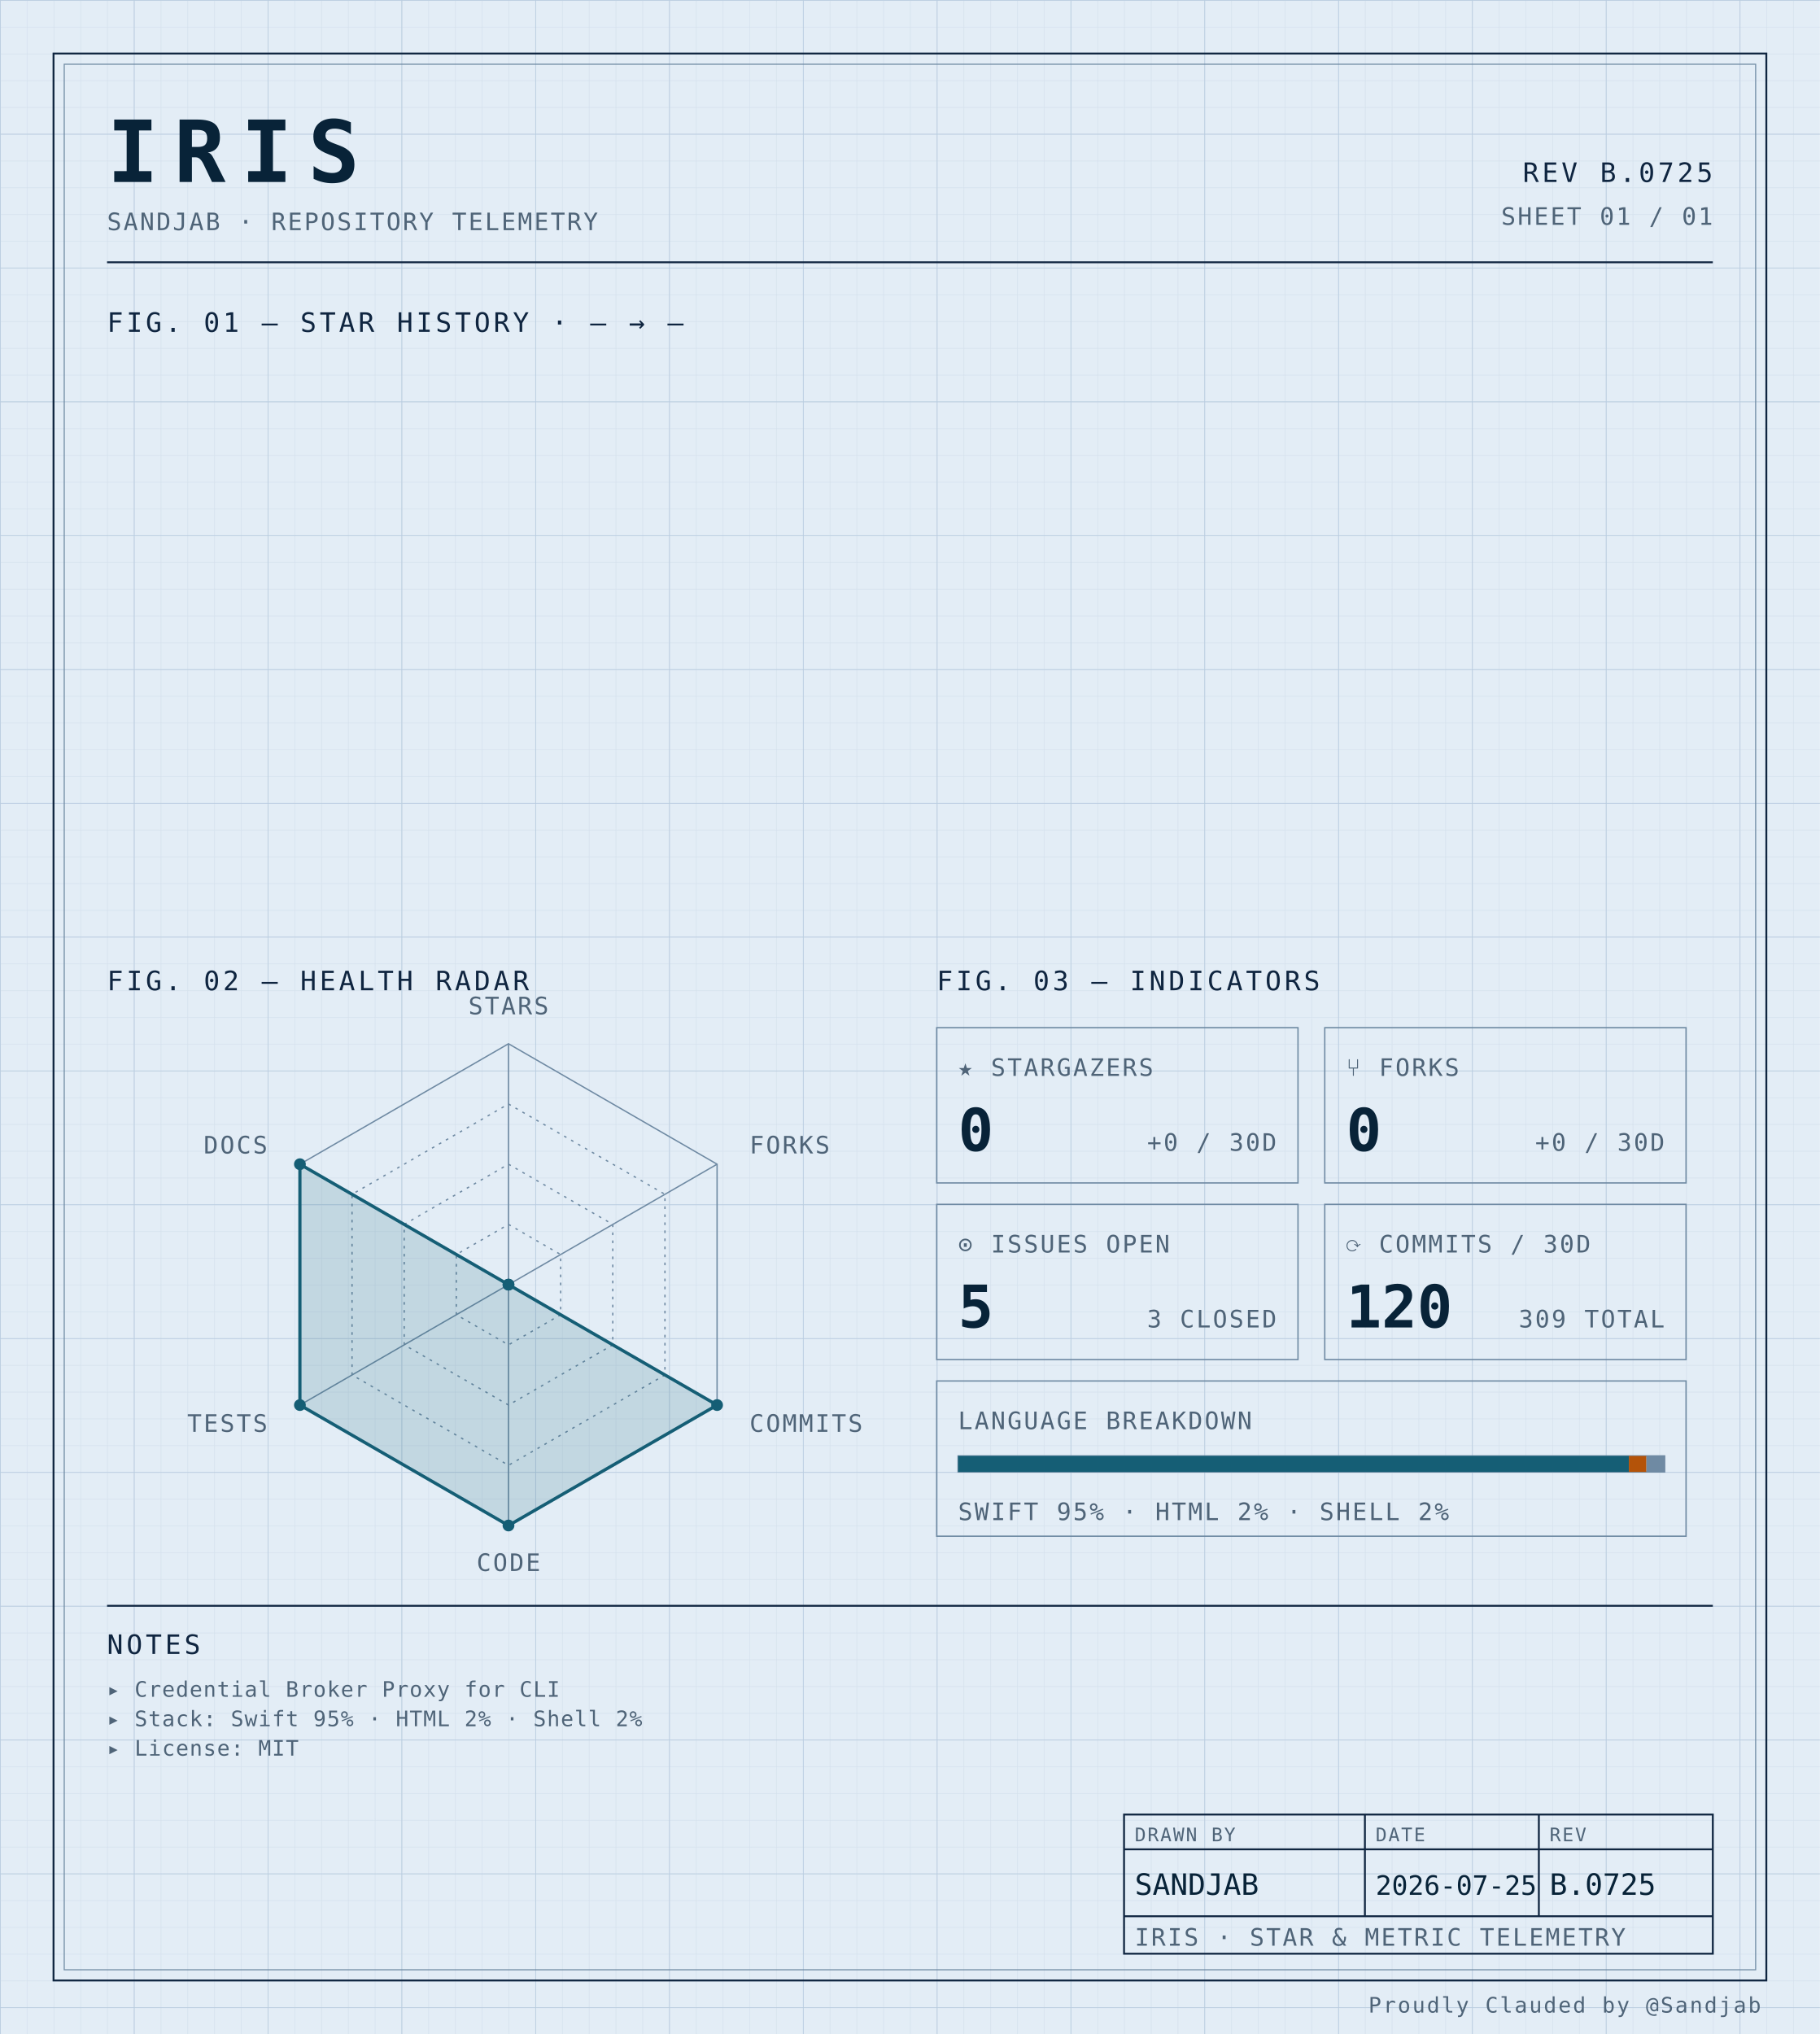
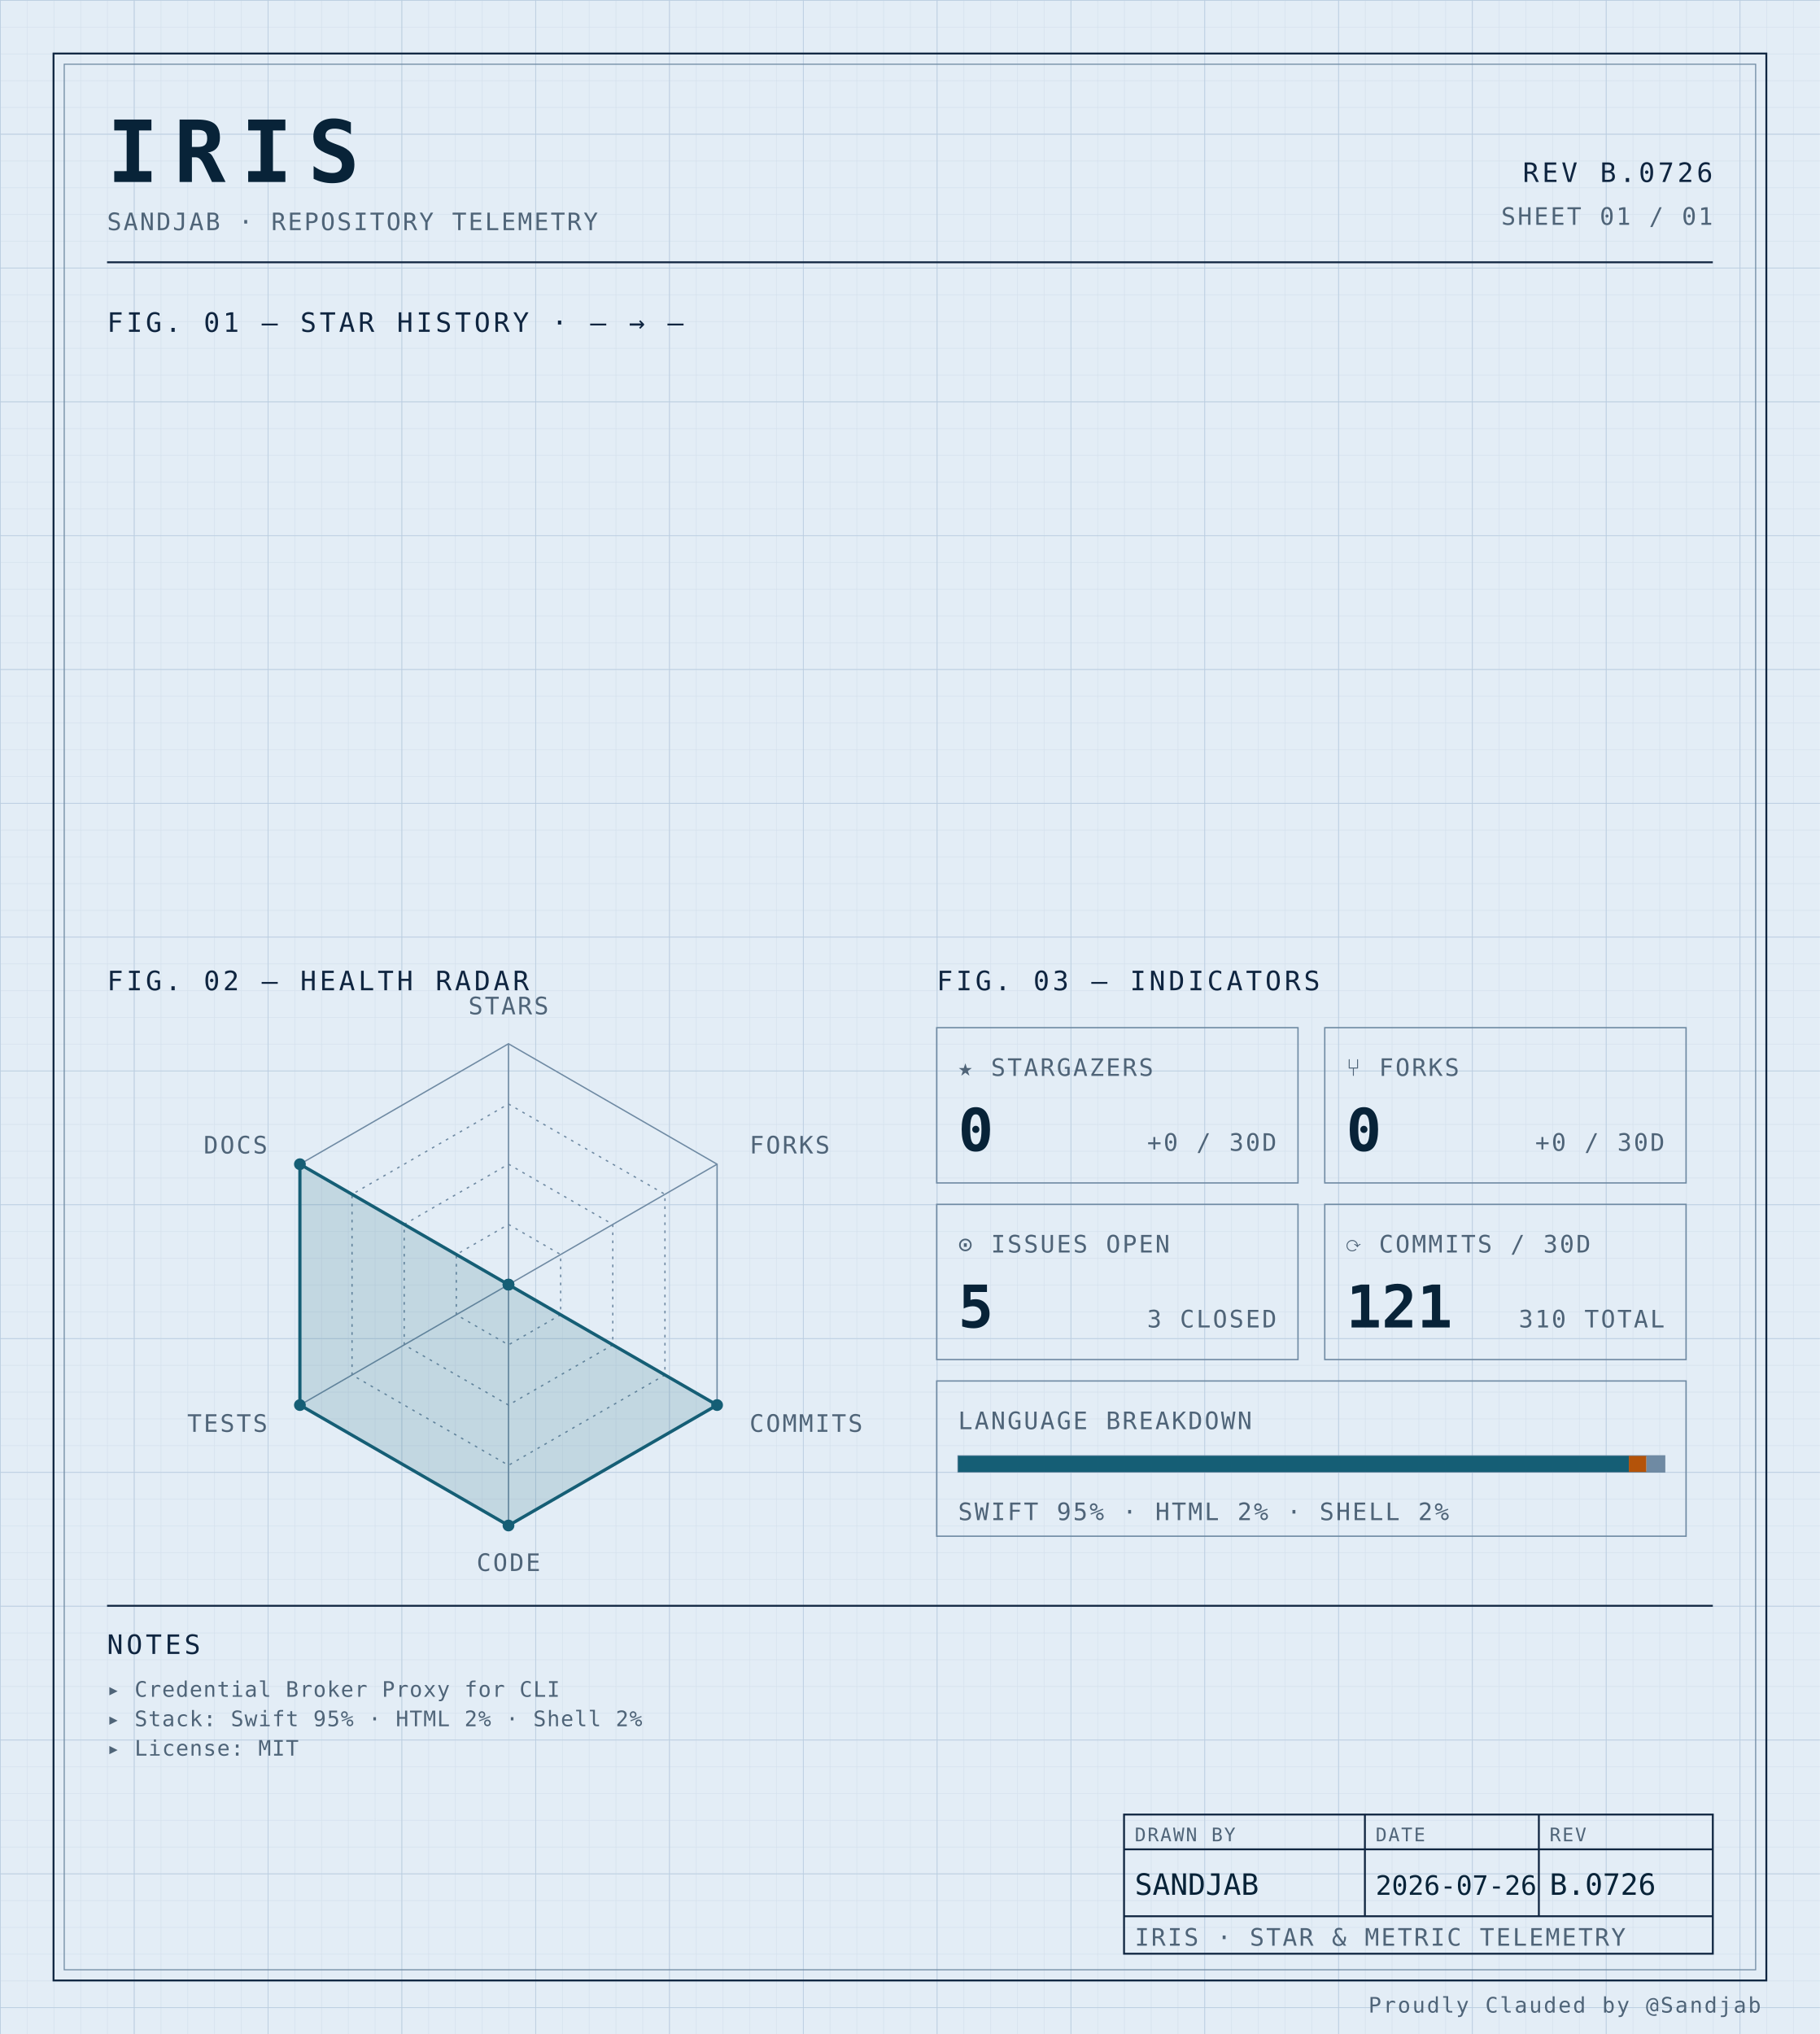
<svg xmlns="http://www.w3.org/2000/svg" width="100%" viewBox="0 0 680 760" role="img">
  <defs>
    <pattern id="grid-fine" width="10" height="10" patternUnits="userSpaceOnUse">
      <path d="M10 0H0V10" fill="none" stroke="#d4e0ec" stroke-width="0.4" />
    </pattern>
    <pattern id="grid-major" width="50" height="50" patternUnits="userSpaceOnUse">
      <path d="M50 0H0V50" fill="none" stroke="#b8cce0" stroke-width="0.5" />
    </pattern>
  </defs>
  <rect x="0" y="0" width="680" height="760" fill="#e3edf6" />
  <rect x="0" y="0" width="680" height="760" fill="url(#grid-fine)" />
  <rect x="0" y="0" width="680" height="760" fill="url(#grid-major)" />
  <rect x="20" y="20" width="640" height="720" fill="none" stroke="#0f2540" stroke-width="0.7" />
  <rect x="24" y="24" width="632" height="712" fill="none" stroke="#6f8aa3" stroke-width="0.4" />
  <text x="40" y="68" font-family="ui-monospace, 'SF Mono', 'JetBrains Mono', 'Cascadia Code', Consolas, monospace" font-size="32" font-weight="700" fill="#082338" text-anchor="start" letter-spacing="0.18em">IRIS</text>
  <text x="40" y="86" font-family="ui-monospace, 'SF Mono', 'JetBrains Mono', 'Cascadia Code', Consolas, monospace" font-size="9" font-weight="400" fill="#4f6478" text-anchor="start" letter-spacing="0.08em">SANDJAB · REPOSITORY TELEMETRY</text>
-   <text x="640" y="68" font-family="ui-monospace, 'SF Mono', 'JetBrains Mono', 'Cascadia Code', Consolas, monospace" font-size="10" font-weight="400" fill="#0f2540" text-anchor="end" letter-spacing="0.12em">REV B.0725</text>
+   <text x="640" y="68" font-family="ui-monospace, 'SF Mono', 'JetBrains Mono', 'Cascadia Code', Consolas, monospace" font-size="10" font-weight="400" fill="#0f2540" text-anchor="end" letter-spacing="0.12em">REV B.0726</text>
  <text x="640" y="84" font-family="ui-monospace, 'SF Mono', 'JetBrains Mono', 'Cascadia Code', Consolas, monospace" font-size="9" font-weight="400" fill="#4f6478" text-anchor="end" letter-spacing="0.08em">SHEET 01 / 01</text>
  <line x1="40" y1="98" x2="640" y2="98" stroke="#0f2540" stroke-width="0.7" />
  <text x="40" y="124" font-family="ui-monospace, 'SF Mono', 'JetBrains Mono', 'Cascadia Code', Consolas, monospace" font-size="10" font-weight="400" fill="#0f2540" text-anchor="start" letter-spacing="0.12em">FIG. 01 — STAR HISTORY · — → —</text>
  <text x="40" y="370" font-family="ui-monospace, 'SF Mono', 'JetBrains Mono', 'Cascadia Code', Consolas, monospace" font-size="10" font-weight="400" fill="#0f2540" text-anchor="start" letter-spacing="0.12em">FIG. 02 — HEALTH RADAR</text>
  <g transform="translate(190 480)">
    <polygon points="0.00,-90.00 77.94,-45.00 77.94,45.00 0.00,90.00 -77.94,45.00 -77.94,-45.00" fill="none" stroke="#6f8aa3" stroke-width="0.5" />
    <polygon points="0.00,-67.50 58.46,-33.75 58.46,33.75 0.00,67.50 -58.46,33.75 -58.46,-33.75" fill="none" stroke="#6f8aa3" stroke-width="0.5" stroke-dasharray="1,2" />
    <polygon points="0.00,-45.00 38.97,-22.50 38.97,22.50 0.00,45.00 -38.97,22.50 -38.97,-22.50" fill="none" stroke="#6f8aa3" stroke-width="0.5" stroke-dasharray="1,2" />
    <polygon points="0.00,-22.50 19.49,-11.25 19.49,11.25 0.00,22.50 -19.49,11.25 -19.49,-11.25" fill="none" stroke="#6f8aa3" stroke-width="0.5" stroke-dasharray="1,2" />
    <line x1="0" y1="0" x2="0.00" y2="-90.00" stroke="#6f8aa3" stroke-width="0.5" />
    <line x1="0" y1="0" x2="77.94" y2="-45.00" stroke="#6f8aa3" stroke-width="0.5" />
    <line x1="0" y1="0" x2="77.94" y2="45.00" stroke="#6f8aa3" stroke-width="0.5" />
    <line x1="0" y1="0" x2="0.00" y2="90.00" stroke="#6f8aa3" stroke-width="0.5" />
    <line x1="0" y1="0" x2="-77.94" y2="45.00" stroke="#6f8aa3" stroke-width="0.5" />
    <line x1="0" y1="0" x2="-77.94" y2="-45.00" stroke="#6f8aa3" stroke-width="0.5" />
    <polygon points="0.00,0.00 0.00,0.00 77.94,45.00 0.00,90.00 -77.94,45.00 -77.94,-45.00" fill="#155e75" fill-opacity="0.16" stroke="#155e75" stroke-width="1.2" />
    <circle cx="0.00" cy="0.00" r="2.2" fill="#155e75" />
    <circle cx="0.00" cy="0.00" r="2.2" fill="#155e75" />
    <circle cx="77.94" cy="45.00" r="2.2" fill="#155e75" />
    <circle cx="0.00" cy="90.00" r="2.2" fill="#155e75" />
    <circle cx="-77.94" cy="45.00" r="2.2" fill="#155e75" />
    <circle cx="-77.94" cy="-45.00" r="2.2" fill="#155e75" />
    <text x="6.3681633555662356e-15" y="-101" font-family="ui-monospace, 'SF Mono', 'JetBrains Mono', 'Cascadia Code', Consolas, monospace" font-size="9" font-weight="400" fill="#4f6478" text-anchor="middle" letter-spacing="0.08em">STARS</text>
    <text x="90.067" y="-49" font-family="ui-monospace, 'SF Mono', 'JetBrains Mono', 'Cascadia Code', Consolas, monospace" font-size="9" font-weight="400" fill="#4f6478" text-anchor="start" letter-spacing="0.08em">FORKS</text>
    <text x="90.067" y="55" font-family="ui-monospace, 'SF Mono', 'JetBrains Mono', 'Cascadia Code', Consolas, monospace" font-size="9" font-weight="400" fill="#4f6478" text-anchor="start" letter-spacing="0.08em">COMMITS</text>
    <text x="6.3681633555662356e-15" y="107" font-family="ui-monospace, 'SF Mono', 'JetBrains Mono', 'Cascadia Code', Consolas, monospace" font-size="9" font-weight="400" fill="#4f6478" text-anchor="middle" letter-spacing="0.08em">CODE</text>
    <text x="-90.067" y="55" font-family="ui-monospace, 'SF Mono', 'JetBrains Mono', 'Cascadia Code', Consolas, monospace" font-size="9" font-weight="400" fill="#4f6478" text-anchor="end" letter-spacing="0.08em">TESTS</text>
    <text x="-90.067" y="-49" font-family="ui-monospace, 'SF Mono', 'JetBrains Mono', 'Cascadia Code', Consolas, monospace" font-size="9" font-weight="400" fill="#4f6478" text-anchor="end" letter-spacing="0.08em">DOCS</text>
  </g>
  <text x="350" y="370" font-family="ui-monospace, 'SF Mono', 'JetBrains Mono', 'Cascadia Code', Consolas, monospace" font-size="10" font-weight="400" fill="#0f2540" text-anchor="start" letter-spacing="0.12em">FIG. 03 — INDICATORS</text>
  <rect x="350" y="384" width="135" height="58" fill="none" stroke="#6f8aa3" stroke-width="0.5" />
  <text x="358" y="402" font-family="ui-monospace, 'SF Mono', 'JetBrains Mono', 'Cascadia Code', Consolas, monospace" font-size="9" font-weight="400" fill="#4f6478" text-anchor="start" letter-spacing="0.08em">★ STARGAZERS</text>
  <text x="358" y="430" font-family="ui-monospace, 'SF Mono', 'JetBrains Mono', 'Cascadia Code', Consolas, monospace" font-size="22" font-weight="700" fill="#082338" text-anchor="start" letter-spacing="normal">0</text>
  <text x="477" y="430" font-family="ui-monospace, 'SF Mono', 'JetBrains Mono', 'Cascadia Code', Consolas, monospace" font-size="9" font-weight="400" fill="#4f6478" text-anchor="end" letter-spacing="0.08em">+0 / 30D</text>
  <rect x="495" y="384" width="135" height="58" fill="none" stroke="#6f8aa3" stroke-width="0.5" />
  <text x="503" y="402" font-family="ui-monospace, 'SF Mono', 'JetBrains Mono', 'Cascadia Code', Consolas, monospace" font-size="9" font-weight="400" fill="#4f6478" text-anchor="start" letter-spacing="0.08em">⑂ FORKS</text>
  <text x="503" y="430" font-family="ui-monospace, 'SF Mono', 'JetBrains Mono', 'Cascadia Code', Consolas, monospace" font-size="22" font-weight="700" fill="#082338" text-anchor="start" letter-spacing="normal">0</text>
  <text x="622" y="430" font-family="ui-monospace, 'SF Mono', 'JetBrains Mono', 'Cascadia Code', Consolas, monospace" font-size="9" font-weight="400" fill="#4f6478" text-anchor="end" letter-spacing="0.08em">+0 / 30D</text>
  <rect x="350" y="450" width="135" height="58" fill="none" stroke="#6f8aa3" stroke-width="0.5" />
  <text x="358" y="468" font-family="ui-monospace, 'SF Mono', 'JetBrains Mono', 'Cascadia Code', Consolas, monospace" font-size="9" font-weight="400" fill="#4f6478" text-anchor="start" letter-spacing="0.08em">⊙ ISSUES OPEN</text>
  <text x="358" y="496" font-family="ui-monospace, 'SF Mono', 'JetBrains Mono', 'Cascadia Code', Consolas, monospace" font-size="22" font-weight="700" fill="#082338" text-anchor="start" letter-spacing="normal">5</text>
  <text x="477" y="496" font-family="ui-monospace, 'SF Mono', 'JetBrains Mono', 'Cascadia Code', Consolas, monospace" font-size="9" font-weight="400" fill="#4f6478" text-anchor="end" letter-spacing="0.08em">3 CLOSED</text>
  <rect x="495" y="450" width="135" height="58" fill="none" stroke="#6f8aa3" stroke-width="0.5" />
  <text x="503" y="468" font-family="ui-monospace, 'SF Mono', 'JetBrains Mono', 'Cascadia Code', Consolas, monospace" font-size="9" font-weight="400" fill="#4f6478" text-anchor="start" letter-spacing="0.08em">⟳ COMMITS / 30D</text>
-   <text x="503" y="496" font-family="ui-monospace, 'SF Mono', 'JetBrains Mono', 'Cascadia Code', Consolas, monospace" font-size="22" font-weight="700" fill="#082338" text-anchor="start" letter-spacing="normal">120</text>
-   <text x="622" y="496" font-family="ui-monospace, 'SF Mono', 'JetBrains Mono', 'Cascadia Code', Consolas, monospace" font-size="9" font-weight="400" fill="#4f6478" text-anchor="end" letter-spacing="0.08em">309 TOTAL</text>
+   <text x="503" y="496" font-family="ui-monospace, 'SF Mono', 'JetBrains Mono', 'Cascadia Code', Consolas, monospace" font-size="22" font-weight="700" fill="#082338" text-anchor="start" letter-spacing="normal">121</text>
+   <text x="622" y="496" font-family="ui-monospace, 'SF Mono', 'JetBrains Mono', 'Cascadia Code', Consolas, monospace" font-size="9" font-weight="400" fill="#4f6478" text-anchor="end" letter-spacing="0.08em">310 TOTAL</text>
  <rect x="350" y="516" width="280" height="58" fill="none" stroke="#6f8aa3" stroke-width="0.5" />
  <text x="358" y="534" font-family="ui-monospace, 'SF Mono', 'JetBrains Mono', 'Cascadia Code', Consolas, monospace" font-size="9" font-weight="400" fill="#4f6478" text-anchor="start" letter-spacing="0.08em">LANGUAGE BREAKDOWN</text>
  <rect x="358" y="544" width="264" height="6" fill="none" stroke="#6f8aa3" stroke-width="0.5" />
  <rect x="358" y="544" width="250.62" height="6" fill="#155e75" />
  <rect x="608.623" y="544" width="6.57" height="6" fill="#b45309" />
  <rect x="615.192" y="544" width="6.81" height="6" fill="#6f8aa3" />
  <text x="358" y="568" font-family="ui-monospace, 'SF Mono', 'JetBrains Mono', 'Cascadia Code', Consolas, monospace" font-size="9" font-weight="400" fill="#4f6478" text-anchor="start" letter-spacing="0.08em">SWIFT 95% · HTML 2% · SHELL 2%</text>
  <line x1="40" y1="600" x2="640" y2="600" stroke="#0f2540" stroke-width="0.7" />
  <text x="40" y="618" font-family="ui-monospace, 'SF Mono', 'JetBrains Mono', 'Cascadia Code', Consolas, monospace" font-size="10" font-weight="400" fill="#0f2540" text-anchor="start" letter-spacing="0.12em">NOTES</text>
  <text x="40" y="634" font-family="ui-monospace, 'SF Mono', 'JetBrains Mono', 'Cascadia Code', Consolas, monospace" font-size="8" font-weight="400" fill="#4f6478" text-anchor="start" letter-spacing="0.04em">▸ Credential Broker Proxy for CLI</text>
  <text x="40" y="645" font-family="ui-monospace, 'SF Mono', 'JetBrains Mono', 'Cascadia Code', Consolas, monospace" font-size="8" font-weight="400" fill="#4f6478" text-anchor="start" letter-spacing="0.04em">▸ Stack: Swift 95% · HTML 2% · Shell 2%</text>
  <text x="40" y="656" font-family="ui-monospace, 'SF Mono', 'JetBrains Mono', 'Cascadia Code', Consolas, monospace" font-size="8" font-weight="400" fill="#4f6478" text-anchor="start" letter-spacing="0.04em">▸ License: MIT</text>
  <rect x="420" y="678" width="220" height="52" fill="none" stroke="#0f2540" stroke-width="0.7" />
  <line x1="420" y1="691" x2="640" y2="691" stroke="#0f2540" stroke-width="0.7" />
  <line x1="420" y1="716" x2="640" y2="716" stroke="#0f2540" stroke-width="0.7" />
  <line x1="510" y1="678" x2="510" y2="716" stroke="#0f2540" stroke-width="0.7" />
  <line x1="575" y1="678" x2="575" y2="716" stroke="#0f2540" stroke-width="0.7" />
  <text x="424" y="688" font-family="ui-monospace, 'SF Mono', 'JetBrains Mono', 'Cascadia Code', Consolas, monospace" font-size="7" font-weight="400" fill="#4f6478" text-anchor="start" letter-spacing="0.08em">DRAWN BY</text>
  <text x="514" y="688" font-family="ui-monospace, 'SF Mono', 'JetBrains Mono', 'Cascadia Code', Consolas, monospace" font-size="7" font-weight="400" fill="#4f6478" text-anchor="start" letter-spacing="0.08em">DATE</text>
  <text x="579" y="688" font-family="ui-monospace, 'SF Mono', 'JetBrains Mono', 'Cascadia Code', Consolas, monospace" font-size="7" font-weight="400" fill="#4f6478" text-anchor="start" letter-spacing="0.08em">REV</text>
  <text x="424" y="708" font-family="ui-monospace, 'SF Mono', 'JetBrains Mono', 'Cascadia Code', Consolas, monospace" font-size="11" font-weight="400" fill="#082338" text-anchor="start" letter-spacing="normal">SANDJAB</text>
-   <text x="514" y="708" font-family="ui-monospace, 'SF Mono', 'JetBrains Mono', 'Cascadia Code', Consolas, monospace" font-size="10" font-weight="400" fill="#082338" text-anchor="start" letter-spacing="normal">2026-07-25</text>
-   <text x="579" y="708" font-family="ui-monospace, 'SF Mono', 'JetBrains Mono', 'Cascadia Code', Consolas, monospace" font-size="11" font-weight="400" fill="#082338" text-anchor="start" letter-spacing="normal">B.0725</text>
+   <text x="514" y="708" font-family="ui-monospace, 'SF Mono', 'JetBrains Mono', 'Cascadia Code', Consolas, monospace" font-size="10" font-weight="400" fill="#082338" text-anchor="start" letter-spacing="normal">2026-07-26</text>
+   <text x="579" y="708" font-family="ui-monospace, 'SF Mono', 'JetBrains Mono', 'Cascadia Code', Consolas, monospace" font-size="11" font-weight="400" fill="#082338" text-anchor="start" letter-spacing="normal">B.0726</text>
  <text x="424" y="727" font-family="ui-monospace, 'SF Mono', 'JetBrains Mono', 'Cascadia Code', Consolas, monospace" font-size="9" font-weight="400" fill="#4f6478" text-anchor="start" letter-spacing="0.08em">IRIS · STAR &amp; METRIC TELEMETRY</text>
  <text x="658" y="752" font-family="ui-monospace, 'SF Mono', 'JetBrains Mono', 'Cascadia Code', Consolas, monospace" font-size="8" font-weight="400" fill="#4f6478" text-anchor="end" letter-spacing="0.08em">Proudly Clauded by @Sandjab</text>
</svg>
